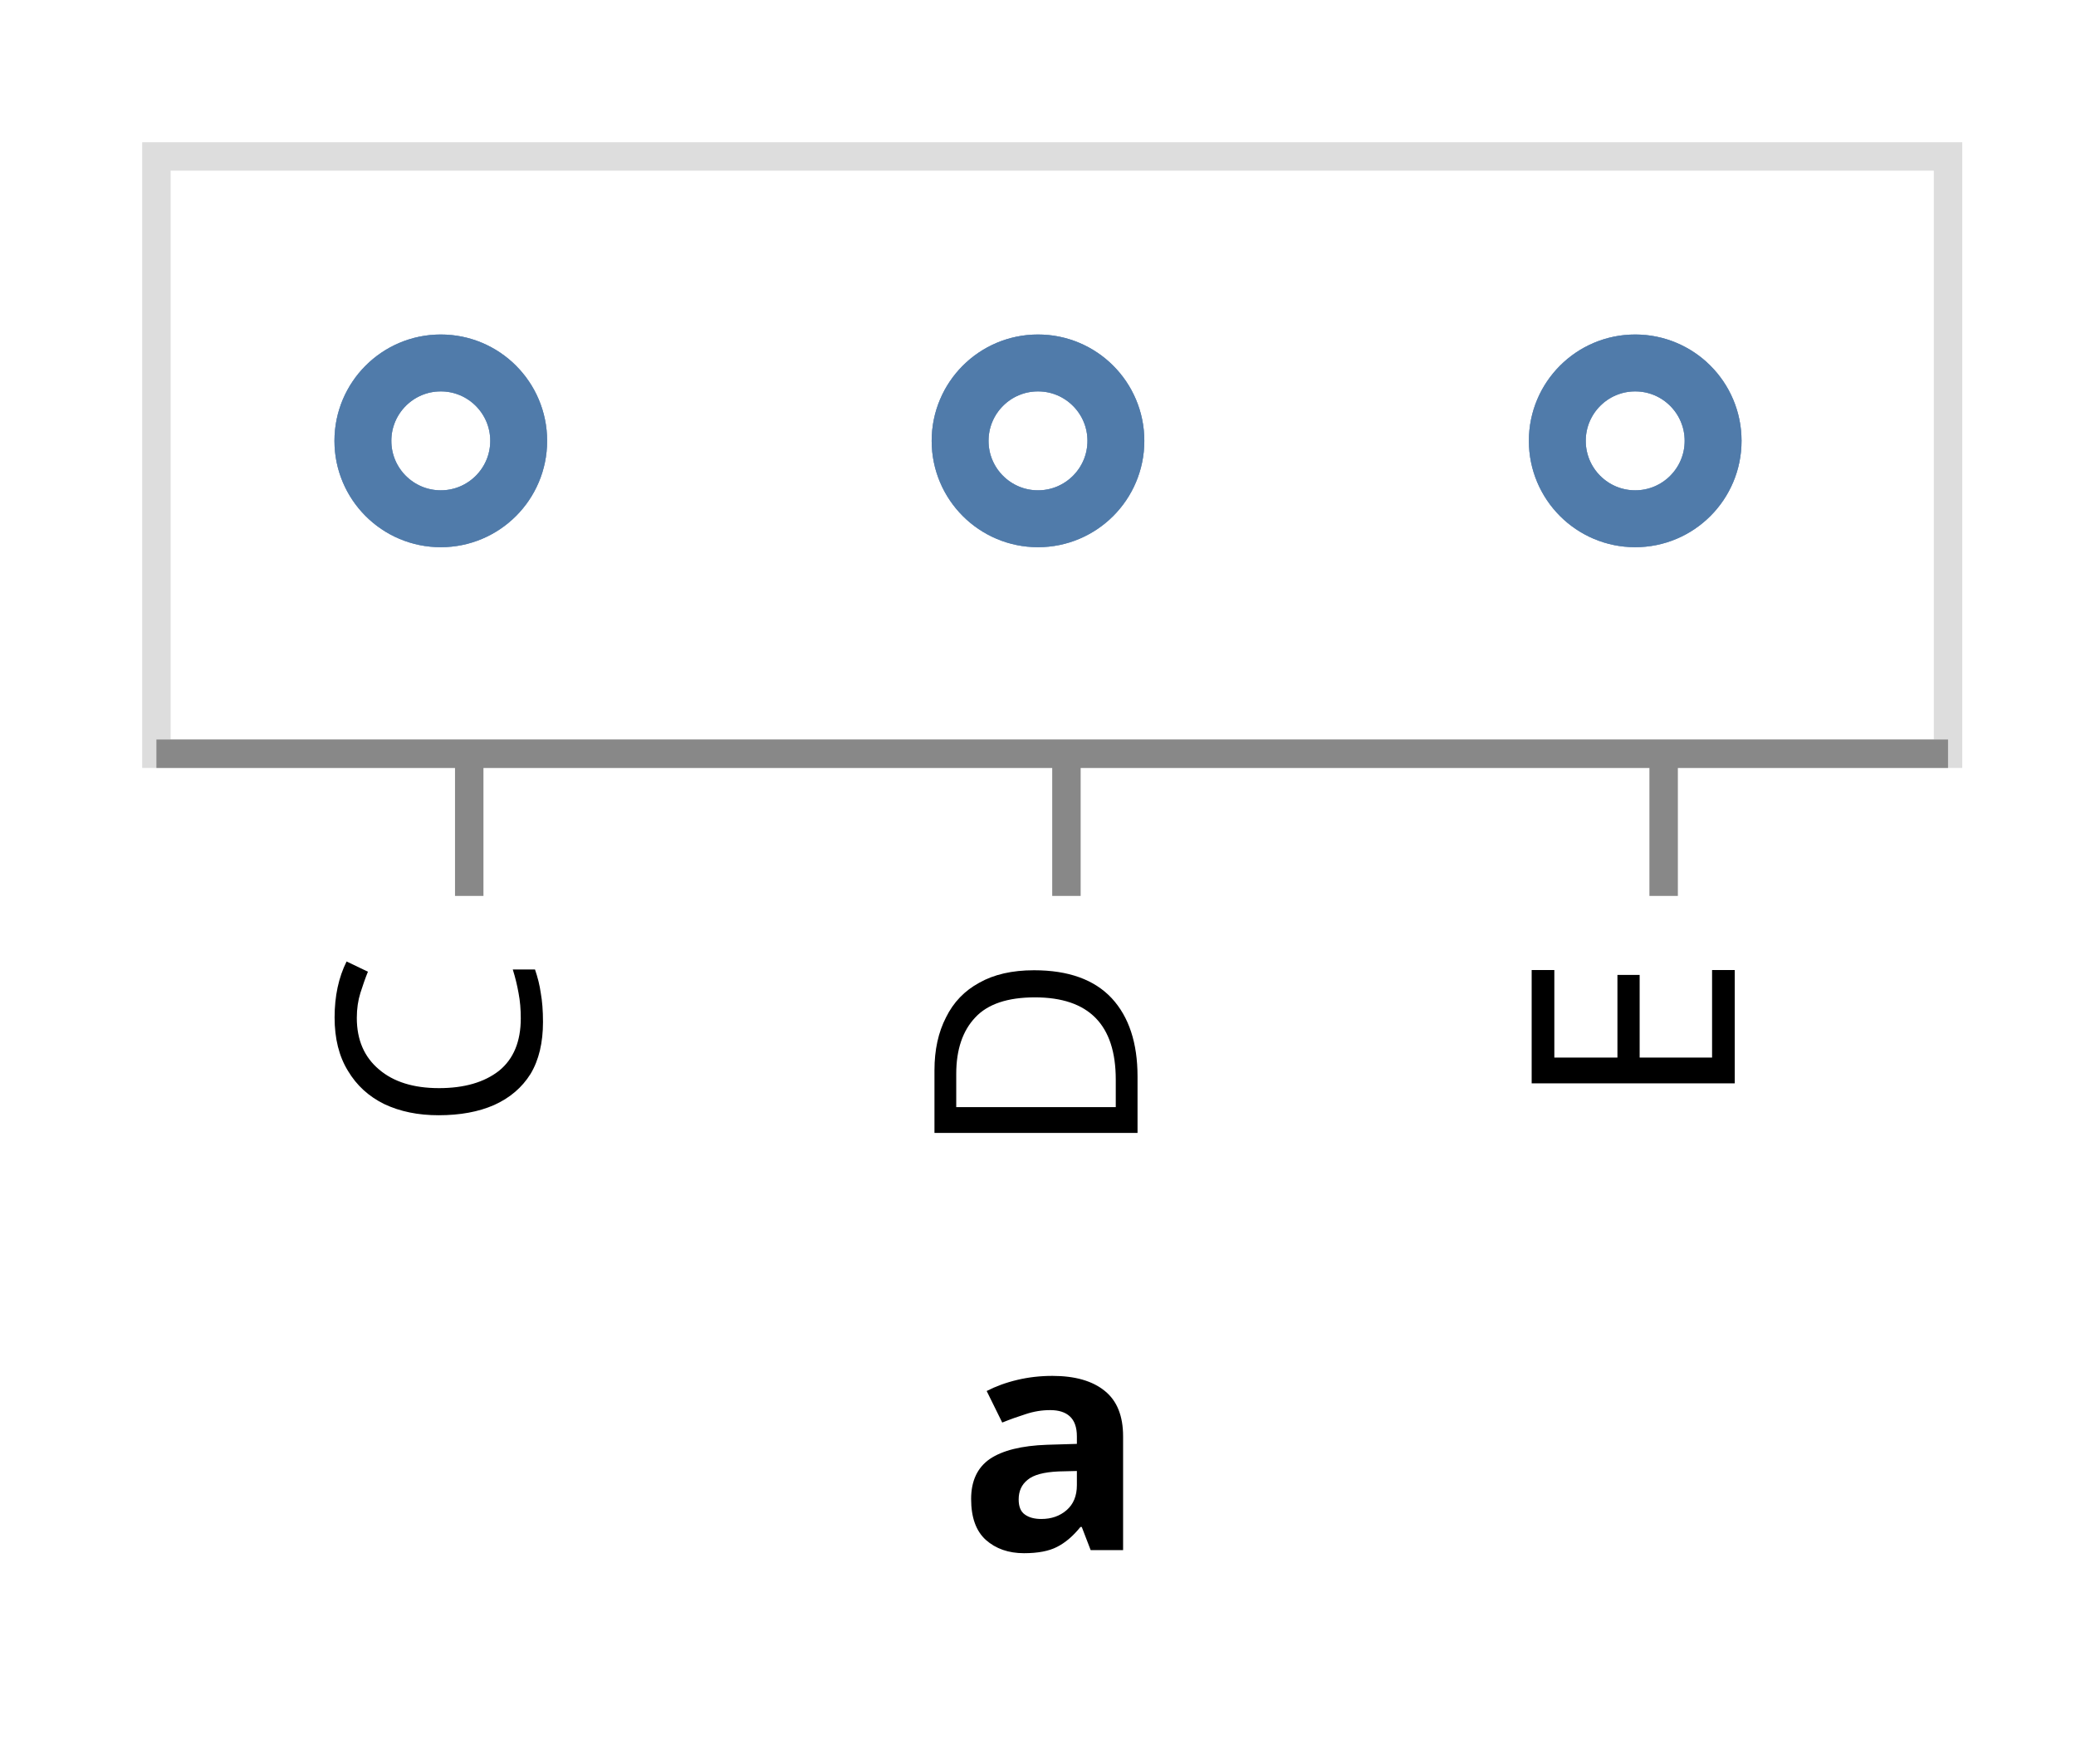
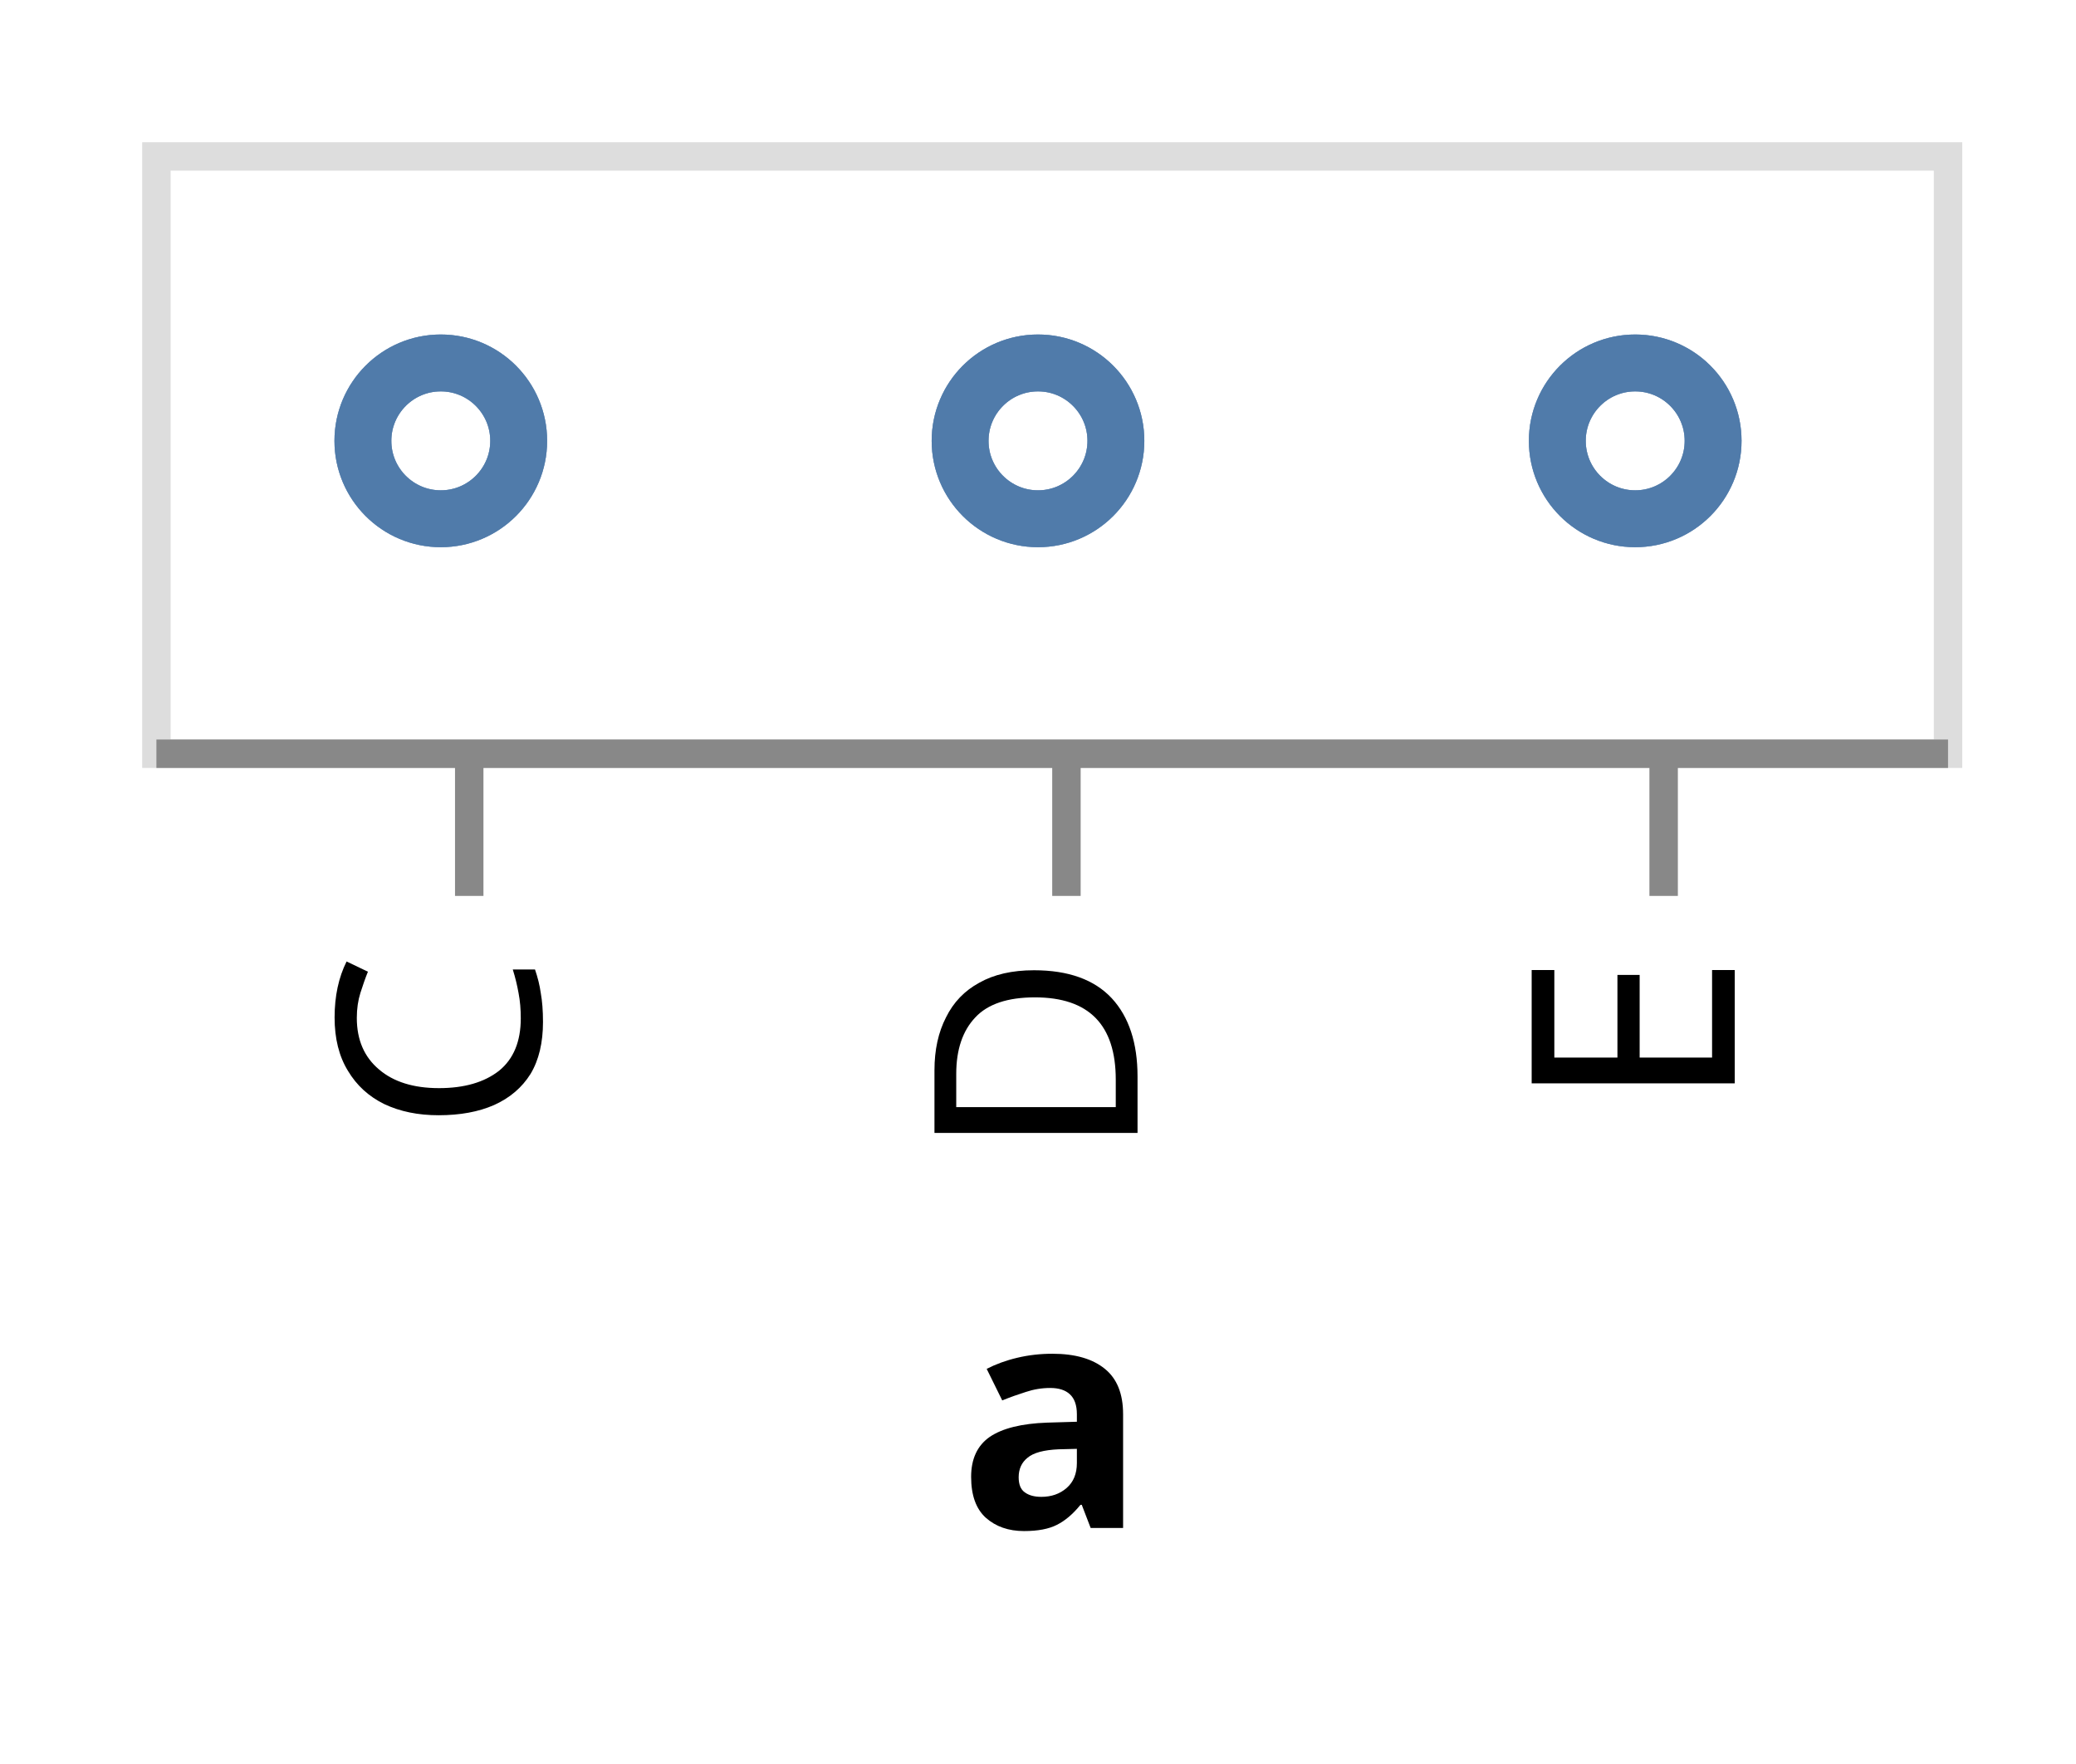
<svg xmlns="http://www.w3.org/2000/svg" class="marks" width="73" height="62" viewBox="0 0 73 62" version="1.1">
  <g transform="translate(5,5)">
    <g class="mark-group role-frame root">
      <g transform="translate(0,0)">
        <path class="background" d="M0.5,0.5h63v21h-63Z" style="fill: transparent; stroke: #ddd;" />
        <g>
          <g class="mark-symbol role-mark marks">
            <path transform="translate(10.5,10.5)" d="M2.739,0A2.739,2.739,0,1,1,-2.739,0A2.739,2.739,0,1,1,2.739,0" style="fill: transparent; stroke: #4c78a8; stroke-width: 2; opacity: 0.7;" />
            <path transform="translate(10.5,10.5)" d="M2.739,0A2.739,2.739,0,1,1,-2.739,0A2.739,2.739,0,1,1,2.739,0" style="fill: transparent; stroke: #4c78a8; stroke-width: 2; opacity: 0.7;" />
            <path transform="translate(10.5,10.5)" d="M2.739,0A2.739,2.739,0,1,1,-2.739,0A2.739,2.739,0,1,1,2.739,0" style="fill: transparent; stroke: #4c78a8; stroke-width: 2; opacity: 0.7;" />
            <path transform="translate(31.5,10.5)" d="M2.739,0A2.739,2.739,0,1,1,-2.739,0A2.739,2.739,0,1,1,2.739,0" style="fill: transparent; stroke: #4c78a8; stroke-width: 2; opacity: 0.7;" />
            <path transform="translate(31.5,10.5)" d="M2.739,0A2.739,2.739,0,1,1,-2.739,0A2.739,2.739,0,1,1,2.739,0" style="fill: transparent; stroke: #4c78a8; stroke-width: 2; opacity: 0.7;" />
            <path transform="translate(31.5,10.5)" d="M2.739,0A2.739,2.739,0,1,1,-2.739,0A2.739,2.739,0,1,1,2.739,0" style="fill: transparent; stroke: #4c78a8; stroke-width: 2; opacity: 0.7;" />
            <path transform="translate(52.5,10.5)" d="M2.739,0A2.739,2.739,0,1,1,-2.739,0A2.739,2.739,0,1,1,2.739,0" style="fill: transparent; stroke: #4c78a8; stroke-width: 2; opacity: 0.7;" />
            <path transform="translate(52.5,10.5)" d="M2.739,0A2.739,2.739,0,1,1,-2.739,0A2.739,2.739,0,1,1,2.739,0" style="fill: transparent; stroke: #4c78a8; stroke-width: 2; opacity: 0.7;" />
            <path transform="translate(52.5,10.5)" d="M2.739,0A2.739,2.739,0,1,1,-2.739,0A2.739,2.739,0,1,1,2.739,0" style="fill: transparent; stroke: #4c78a8; stroke-width: 2; opacity: 0.7;" />
          </g>
          <g class="mark-group role-axis">
            <g transform="translate(0.5,21.5)">
              <path class="background" d="M0,0h0v0h0Z" style="pointer-events: none; fill: none;" />
              <g>
                <g class="mark-rule role-axis-tick" style="pointer-events: none;">
                  <line transform="translate(11,0)" x2="0" y2="5" style="fill: none; stroke: #888; stroke-width: 1; opacity: 1;" />
                  <line transform="translate(32,0)" x2="0" y2="5" style="fill: none; stroke: #888; stroke-width: 1; opacity: 1;" />
                  <line transform="translate(53,0)" x2="0" y2="5" style="fill: none; stroke: #888; stroke-width: 1; opacity: 1;" />
                </g>
                <g class="mark-text role-axis-label" style="pointer-events: none;">
                  <text text-anchor="end" transform="translate(10.5,7) rotate(270) translate(0,3)" style="font: 10px sans-serif; fill: #000; opacity: 1;">C</text>
                  <text text-anchor="end" transform="translate(31.5,7) rotate(270) translate(0,3)" style="font: 10px sans-serif; fill: #000; opacity: 1;">D</text>
                  <text text-anchor="end" transform="translate(52.5,7) rotate(270) translate(0,3)" style="font: 10px sans-serif; fill: #000; opacity: 1;">E</text>
                </g>
                <g class="mark-rule role-axis-domain" style="pointer-events: none;">
                  <line transform="translate(0,0)" x2="63" y2="0" style="fill: none; stroke: #888; stroke-width: 1; opacity: 1;" />
                </g>
                <g class="mark-text role-axis-title" style="pointer-events: none;">
-                   <text text-anchor="middle" transform="translate(31.5,28)" style="font: bold 11px sans-serif; fill: #000; opacity: 1;">a</text>
+                   <text text-anchor="middle" transform="translate(31.5,27.22168)" style="font: bold 11px sans-serif; fill: #000; opacity: 1;">a</text>
                </g>
              </g>
            </g>
          </g>
        </g>
      </g>
    </g>
  </g>
</svg>
